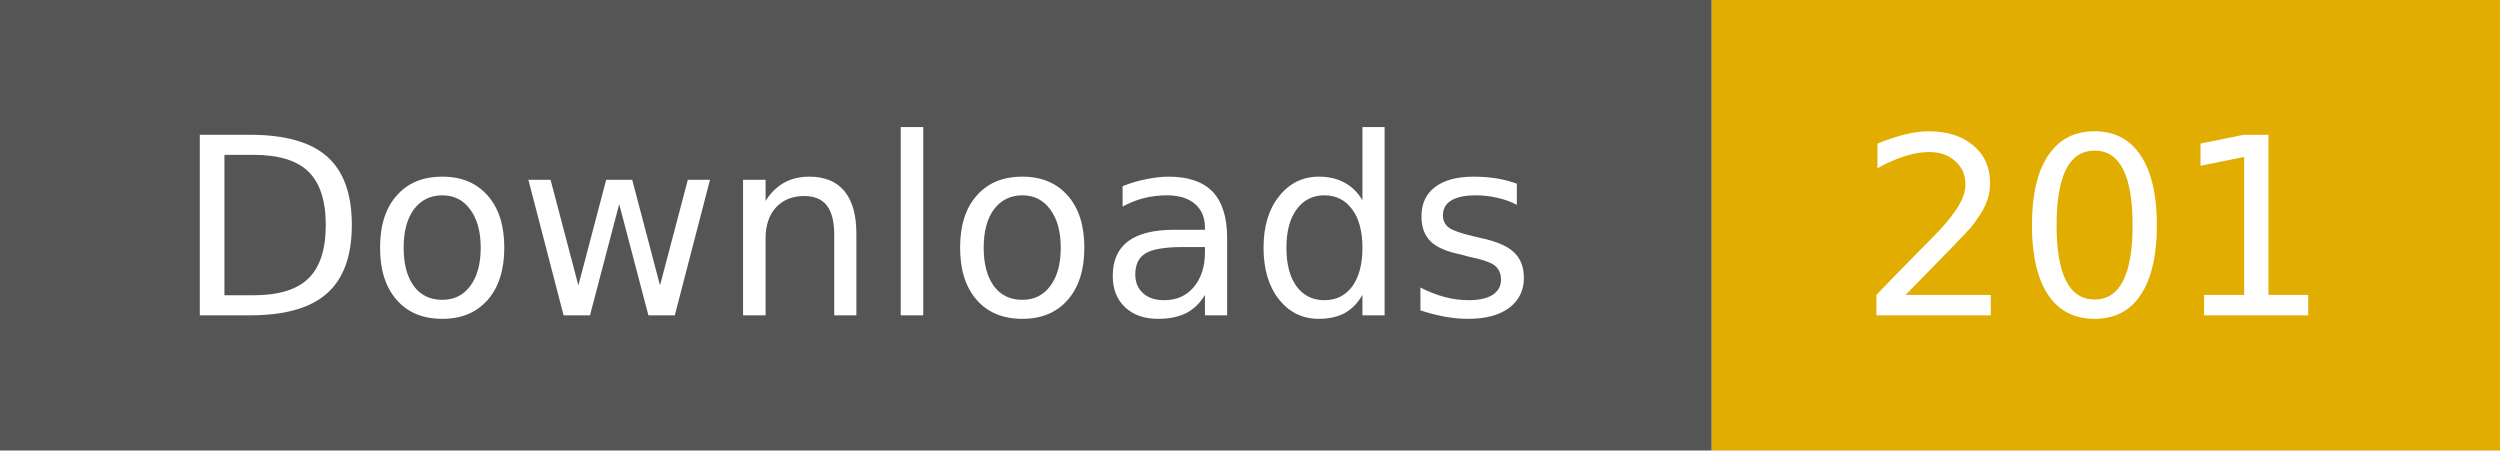
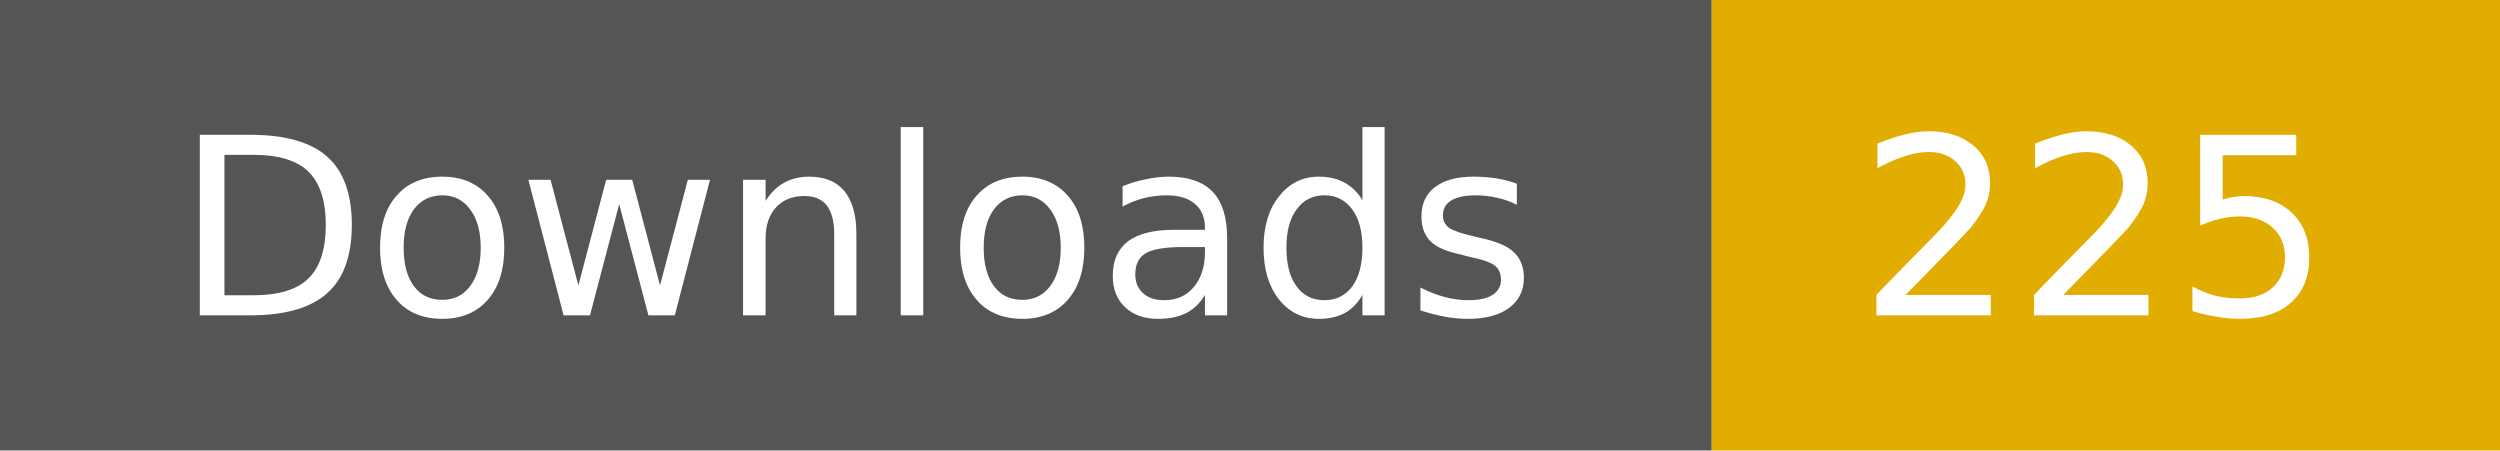
- <svg xmlns="http://www.w3.org/2000/svg" width="111" height="20" role="img" aria-label="Downloads: 201">
+ <svg xmlns="http://www.w3.org/2000/svg" width="111" height="20" role="img" aria-label="Downloads: 225">
  <rect width="76" height="20" fill="#555" />
  <rect x="76" width="35" height="20" fill="#e1ad01" />
  <g fill="#fff" text-anchor="middle" font-family="Verdana,Geneva,DejaVu Sans,sans-serif" font-size="11">
    <text x="38" y="14">Downloads</text>
-     <text x="93" y="14">201</text>
+     <text x="93" y="14">225</text>
  </g>
</svg>
